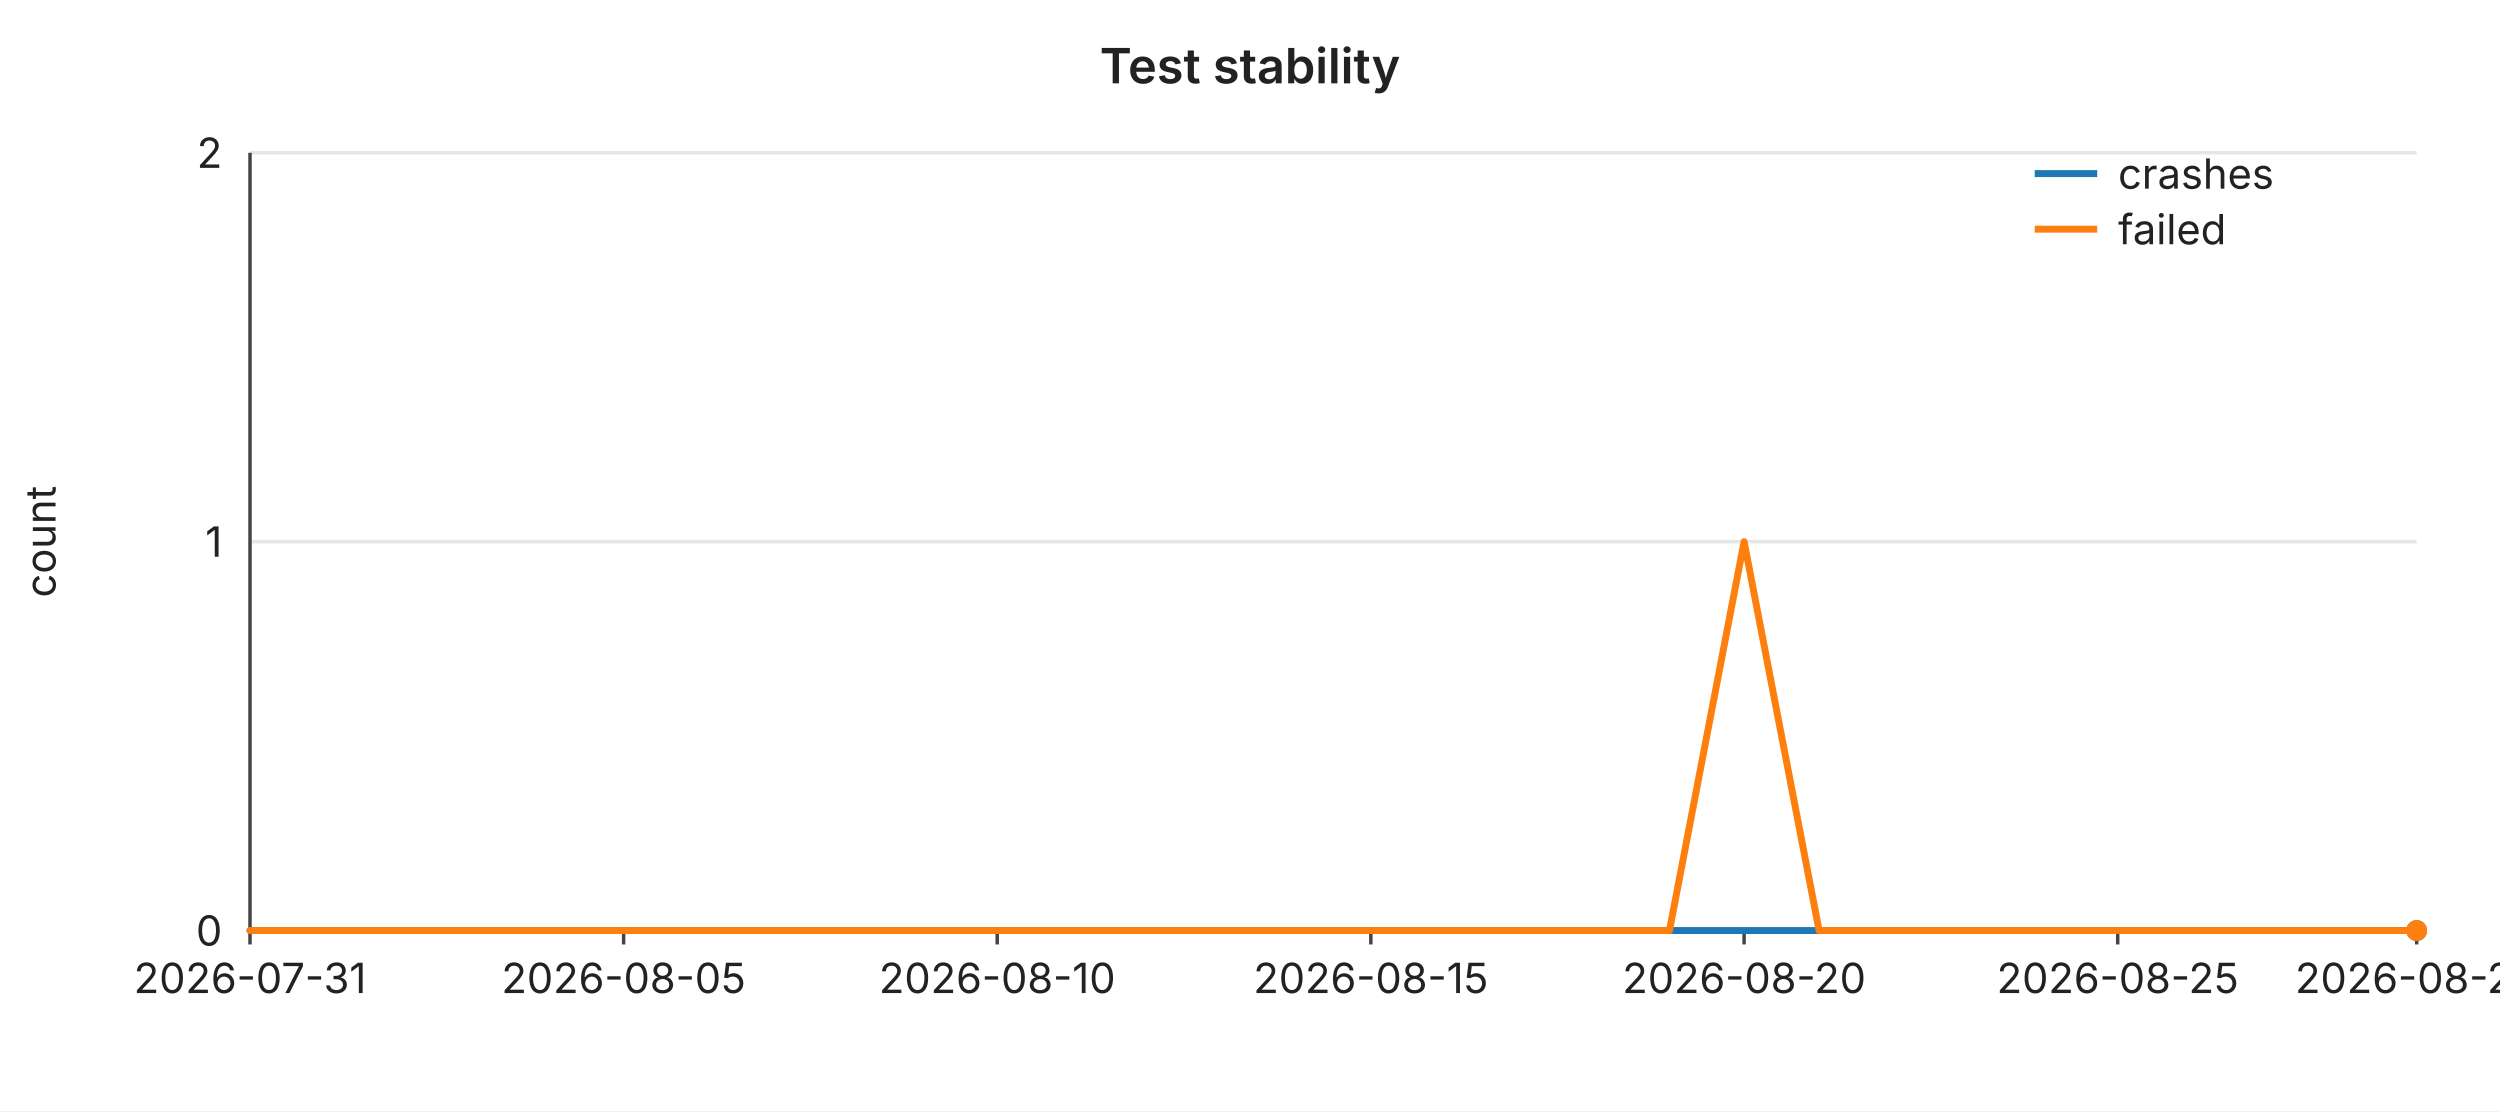
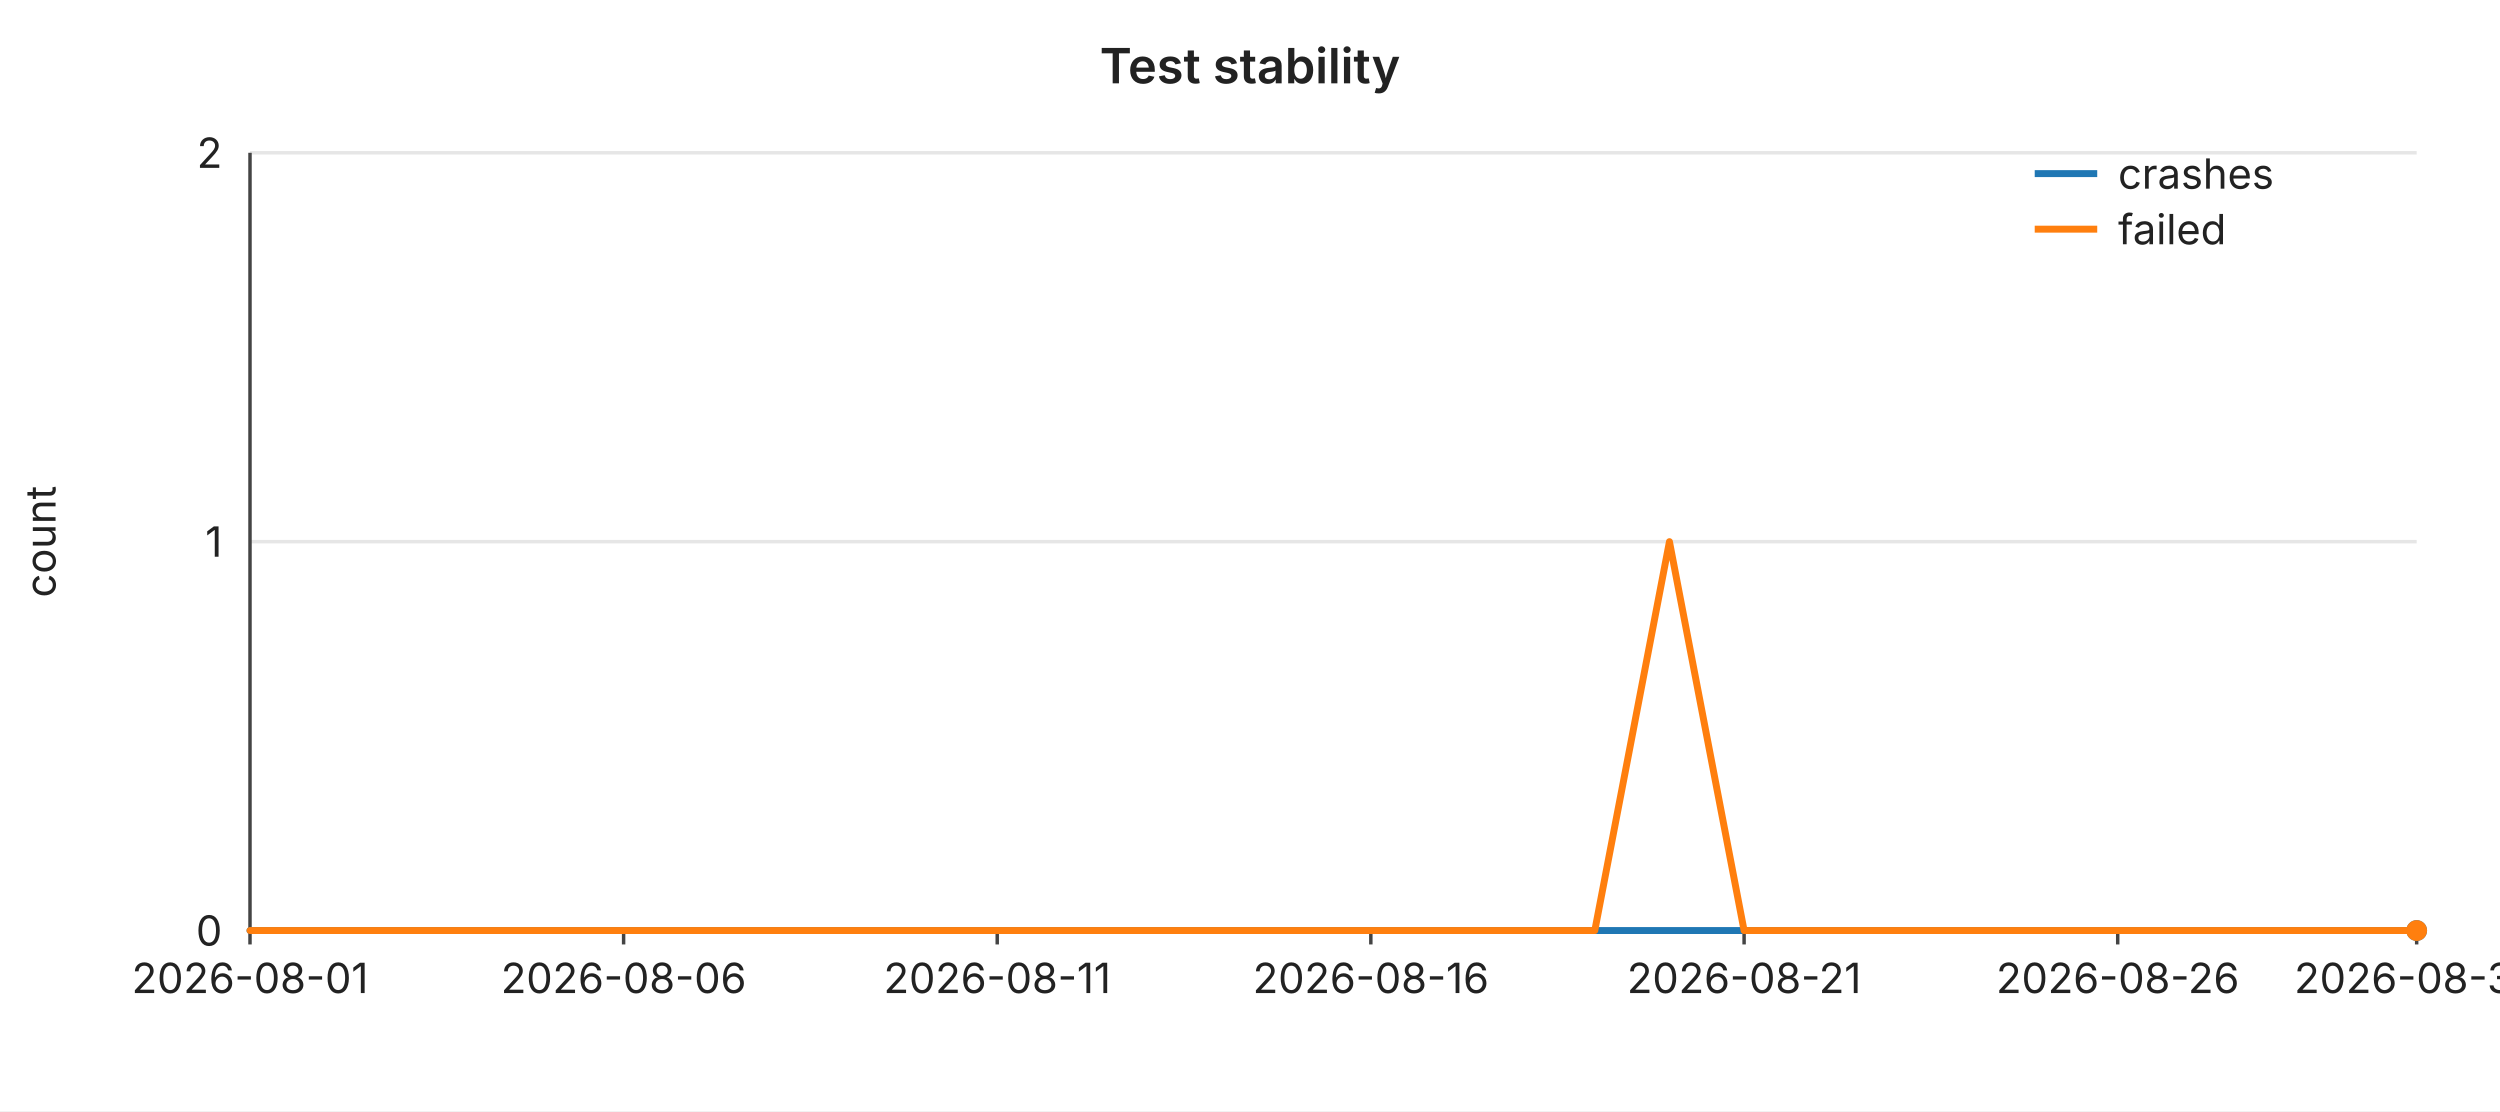
<svg xmlns="http://www.w3.org/2000/svg" width="720" height="320" viewBox="0 0 720 320" font-family="-apple-system,BlinkMacSystemFont,Segoe UI,sans-serif" font-size="12">
  <rect width="720" height="320" fill="#ffffff" />
  <text x="360" y="24" text-anchor="middle" font-size="14" font-weight="600" fill="#222">Test stability</text>
  <line x1="72" y1="44.0" x2="696" y2="44.0" stroke="#e6e6e6" stroke-width="1" />
  <text x="64" y="44.0" text-anchor="end" dominant-baseline="middle" fill="#222">2</text>
  <line x1="72" y1="156.0" x2="696" y2="156.0" stroke="#e6e6e6" stroke-width="1" />
  <text x="64" y="156.0" text-anchor="end" dominant-baseline="middle" fill="#222">1</text>
  <line x1="72" y1="268.0" x2="696" y2="268.0" stroke="#e6e6e6" stroke-width="1" />
  <text x="64" y="268.0" text-anchor="end" dominant-baseline="middle" fill="#222">0</text>
  <text x="16" y="156" text-anchor="middle" fill="#222" transform="rotate(-90 16 156)">count</text>
  <line x1="72" y1="44" x2="72" y2="268" stroke="#444" stroke-width="1" />
  <line x1="72" y1="268" x2="696" y2="268" stroke="#444" stroke-width="1" />
  <line x1="72.0" y1="268" x2="72.0" y2="272" stroke="#444" stroke-width="1" />
-   <text x="72.0" y="286" text-anchor="middle" fill="#222">2026-07-31</text>
+   <text x="72.0" y="286" text-anchor="middle" fill="#222">2026-08-01</text>
  <line x1="179.6" y1="268" x2="179.6" y2="272" stroke="#444" stroke-width="1" />
-   <text x="179.6" y="286" text-anchor="middle" fill="#222">2026-08-05</text>
+   <text x="179.6" y="286" text-anchor="middle" fill="#222">2026-08-06</text>
  <line x1="287.2" y1="268" x2="287.2" y2="272" stroke="#444" stroke-width="1" />
-   <text x="287.2" y="286" text-anchor="middle" fill="#222">2026-08-10</text>
+   <text x="287.2" y="286" text-anchor="middle" fill="#222">2026-08-11</text>
  <line x1="394.8" y1="268" x2="394.8" y2="272" stroke="#444" stroke-width="1" />
-   <text x="394.8" y="286" text-anchor="middle" fill="#222">2026-08-15</text>
+   <text x="394.8" y="286" text-anchor="middle" fill="#222">2026-08-16</text>
  <line x1="502.3" y1="268" x2="502.3" y2="272" stroke="#444" stroke-width="1" />
-   <text x="502.3" y="286" text-anchor="middle" fill="#222">2026-08-20</text>
+   <text x="502.3" y="286" text-anchor="middle" fill="#222">2026-08-21</text>
  <line x1="609.9" y1="268" x2="609.9" y2="272" stroke="#444" stroke-width="1" />
-   <text x="609.9" y="286" text-anchor="middle" fill="#222">2026-08-25</text>
+   <text x="609.9" y="286" text-anchor="middle" fill="#222">2026-08-26</text>
  <line x1="696.0" y1="268" x2="696.0" y2="272" stroke="#444" stroke-width="1" />
-   <text x="696.0" y="286" text-anchor="middle" fill="#222">2026-08-29</text>
+   <text x="696.0" y="286" text-anchor="middle" fill="#222">2026-08-30</text>
  <polyline fill="none" stroke="#1f77b4" stroke-width="2" stroke-linejoin="round" stroke-linecap="round" points="72.0,268.0 93.5,268.0 115.0,268.0 136.6,268.0 158.1,268.0 179.6,268.0 201.1,268.0 222.6,268.0 244.1,268.0 265.7,268.0 287.2,268.0 308.7,268.0 330.2,268.0 351.7,268.0 373.2,268.0 394.8,268.0 416.3,268.0 437.8,268.0 459.3,268.0 480.8,268.0 502.3,268.0 523.9,268.0 545.4,268.0 566.9,268.0 588.4,268.0 609.9,268.0 631.4,268.0 653.0,268.0 674.5,268.0 696.0,268.0" />
  <circle cx="696.0" cy="268.0" r="3" fill="#1f77b4" />
-   <polyline fill="none" stroke="#ff7f0e" stroke-width="2" stroke-linejoin="round" stroke-linecap="round" points="72.0,268.0 93.5,268.0 115.0,268.0 136.6,268.0 158.1,268.0 179.6,268.0 201.1,268.0 222.6,268.0 244.1,268.0 265.7,268.0 287.2,268.0 308.7,268.0 330.2,268.0 351.7,268.0 373.2,268.0 394.8,268.0 416.3,268.0 437.8,268.0 459.3,268.0 480.8,268.0 502.3,156.0 523.9,268.0 545.4,268.0 566.9,268.0 588.4,268.0 609.9,268.0 631.4,268.0 653.0,268.0 674.5,268.0 696.0,268.0" />
+   <polyline fill="none" stroke="#ff7f0e" stroke-width="2" stroke-linejoin="round" stroke-linecap="round" points="72.0,268.0 93.5,268.0 115.0,268.0 136.6,268.0 158.1,268.0 179.6,268.0 201.1,268.0 222.6,268.0 244.1,268.0 265.7,268.0 287.2,268.0 308.7,268.0 330.2,268.0 351.7,268.0 373.2,268.0 394.8,268.0 416.3,268.0 437.8,268.0 459.3,268.0 480.8,156.0 502.3,268.0 523.9,268.0 545.4,268.0 566.9,268.0 588.4,268.0 609.9,268.0 631.4,268.0 653.0,268.0 674.5,268.0 696.0,268.0" />
  <circle cx="696.0" cy="268.0" r="3" fill="#ff7f0e" />
  <line x1="586" y1="50" x2="604" y2="50" stroke="#1f77b4" stroke-width="2" />
  <text x="610" y="50" dominant-baseline="middle" fill="#222">crashes</text>
  <line x1="586" y1="66" x2="604" y2="66" stroke="#ff7f0e" stroke-width="2" />
  <text x="610" y="66" dominant-baseline="middle" fill="#222">failed</text>
</svg>
